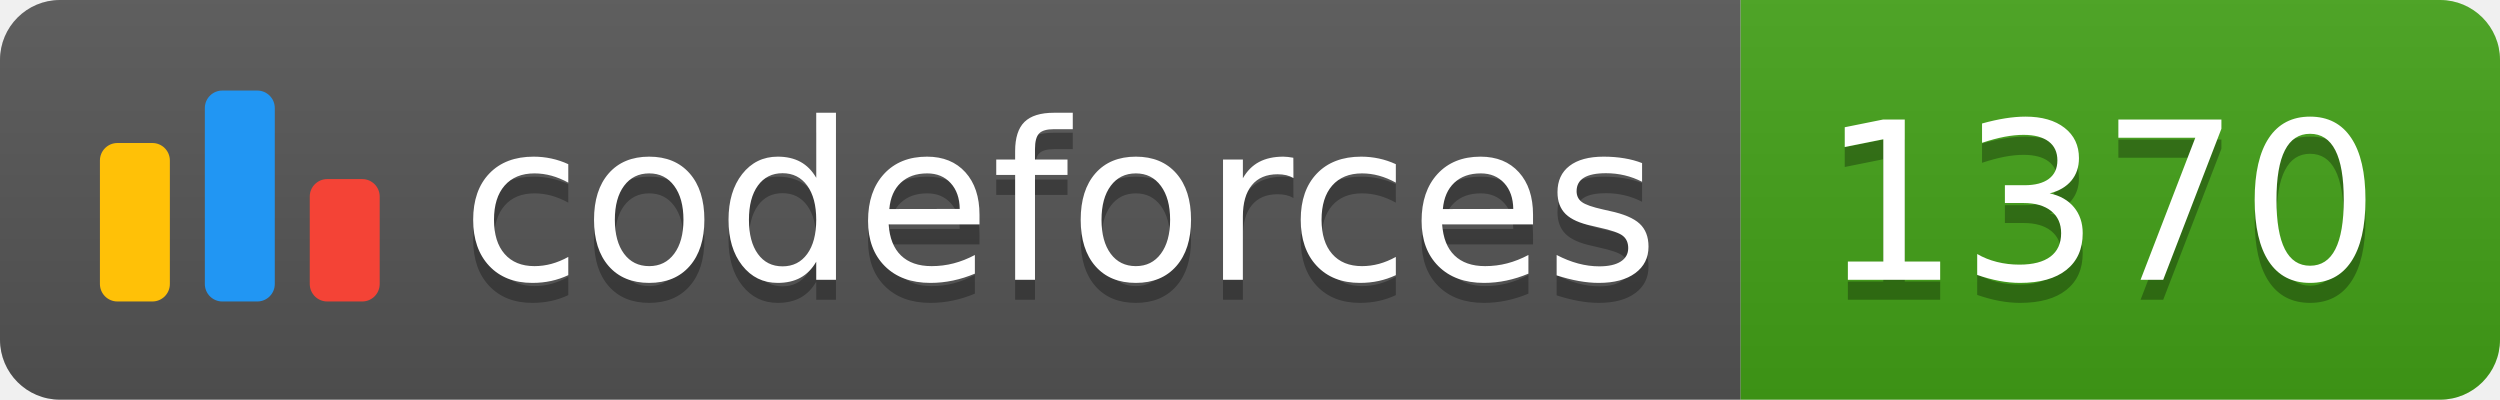
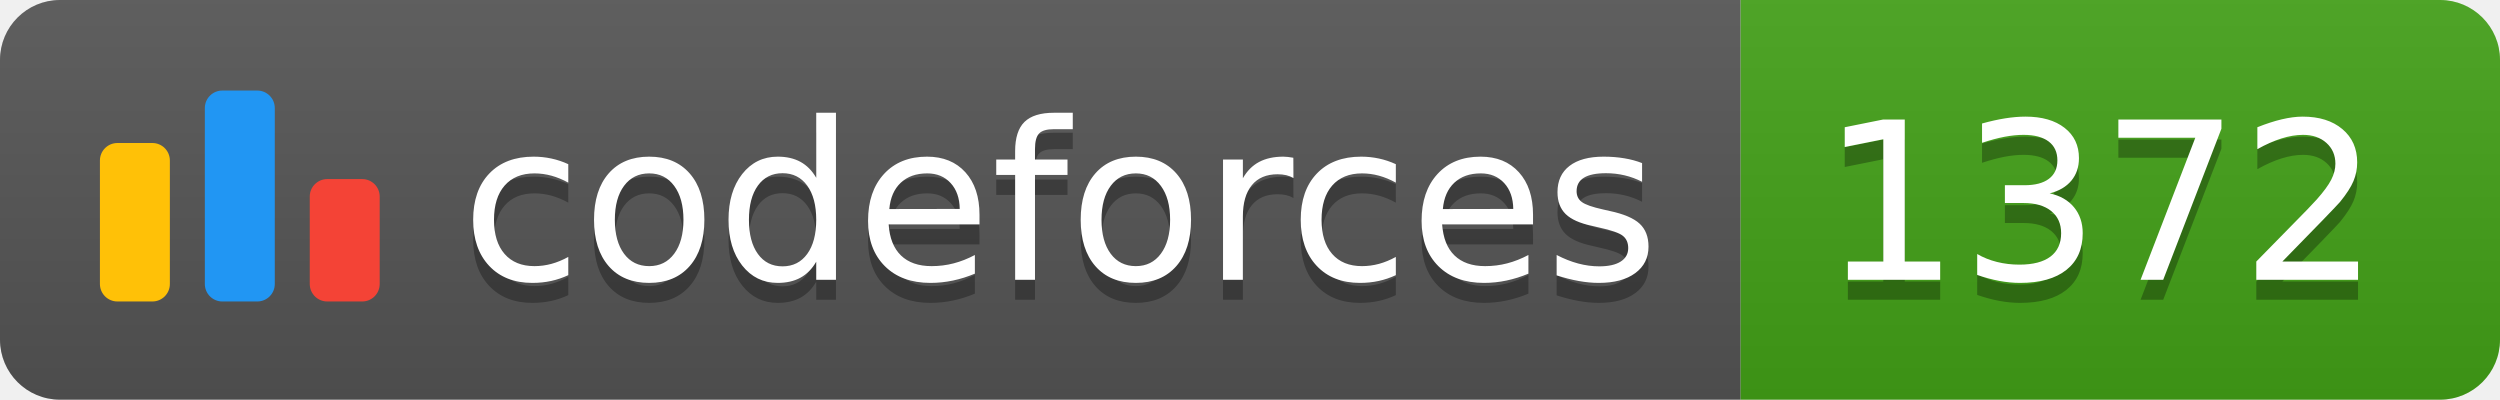
<svg xmlns="http://www.w3.org/2000/svg" width="125.1" height="20">
  <linearGradient id="smooth" x2="0" y2="100%">
    <stop offset="0" stop-color="#bbb" stop-opacity=".1" />
    <stop offset="1" stop-opacity=".1" />
  </linearGradient>
  <clipPath id="round">
    <rect width="125.1" height="20" rx="3" fill="#fff" />
  </clipPath>
  <g clip-path="url(#round)">
    <rect width="87.1" height="20" fill="#555" />
    <rect x="87.1" width="38.0" height="20" fill="#43A217" />
    <rect width="125.1" height="20" fill="url(#smooth)" />
  </g>
  <g fill="#fff" text-anchor="middle" font-family="DejaVu Sans,Verdana,Geneva,sans-serif" font-size="110">
    <svg x="5" y="3" class="logo" width="14" height="14" viewBox="0 0 32 25" fill="none">
      <rect y="6" width="8" height="18.125" rx="2" fill="#FFC107" />
      <rect x="24" y="10.125" width="8" height="14" rx="2" fill="#F44336" />
      <rect x="12" width="8" height="24.125" rx="2" fill="#2196F3" />
    </svg>
    <text x="530.5" y="150" fill="#010101" fill-opacity=".3" transform="scale(0.1)" textLength="601.0" lengthAdjust="spacing">codeforces
        </text>
    <text x="530.5" y="140" transform="scale(0.1)" textLength="601.0" lengthAdjust="spacing">codeforces</text>
-     <text x="1051.0" y="150" fill="#010101" fill-opacity=".3" transform="scale(0.1)" textLength="280.0" lengthAdjust="spacing">1370
+     <text x="1051.0" y="150" fill="#010101" fill-opacity=".3" transform="scale(0.1)" textLength="280.0" lengthAdjust="spacing">1372
        </text>
-     <text x="1051.0" y="140" transform="scale(0.1)" textLength="280.0" lengthAdjust="spacing">1370</text>
+     <text x="1051.0" y="140" transform="scale(0.1)" textLength="280.0" lengthAdjust="spacing">1372</text>
  </g>
</svg>
